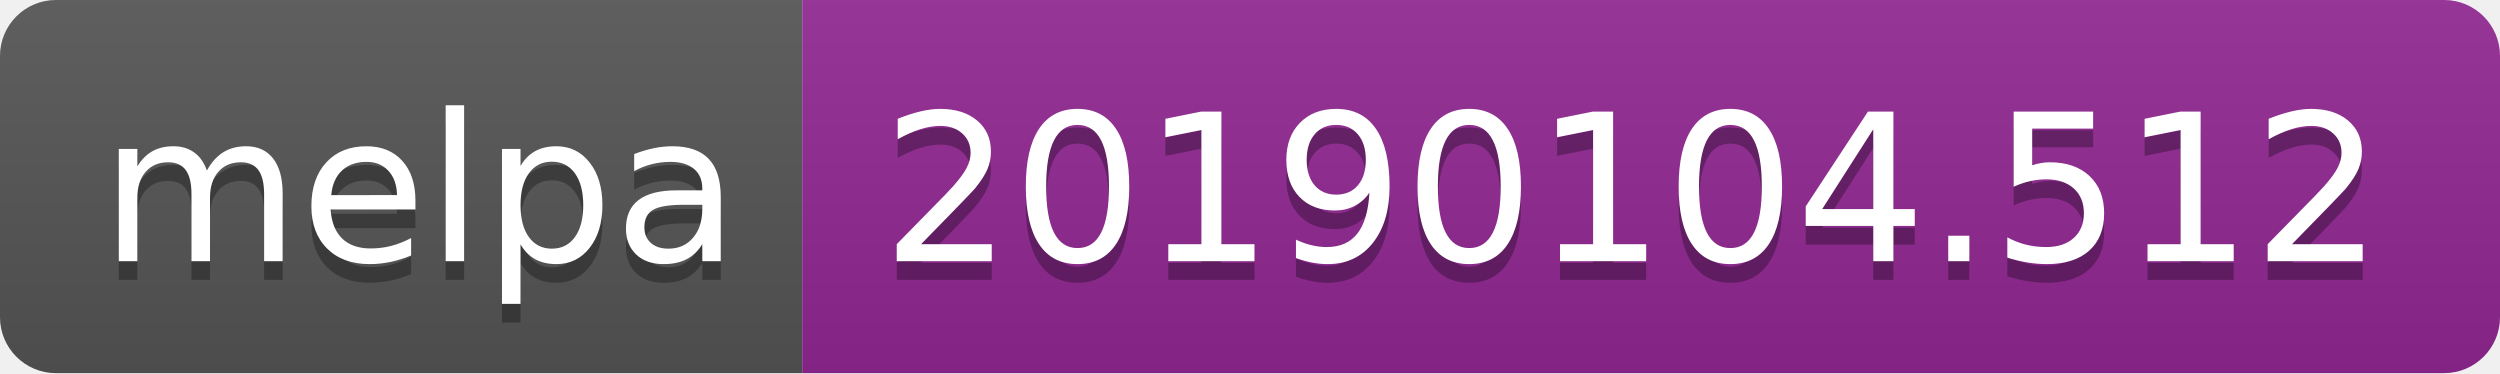
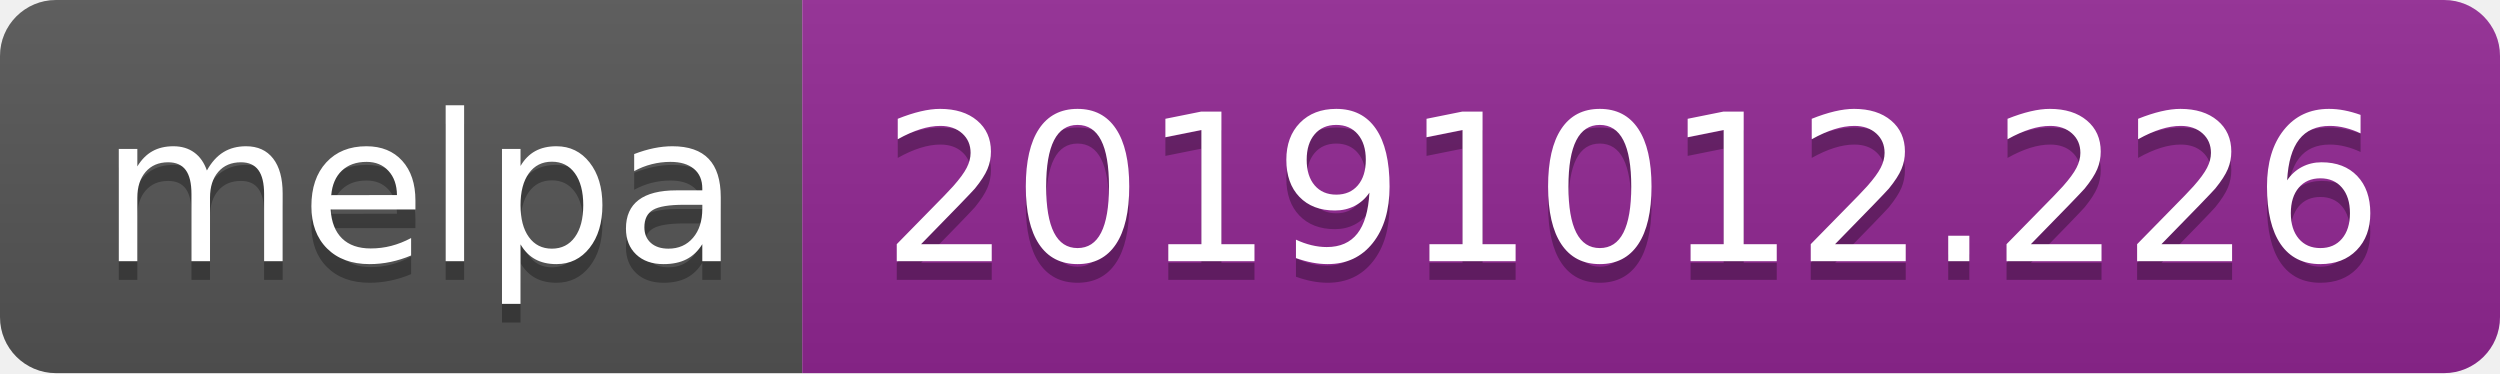
<svg xmlns="http://www.w3.org/2000/svg" width="134" height="20">
  <linearGradient id="b" x2="0" y2="100%">
    <stop offset="0" stop-color="#bbb" stop-opacity=".1" />
    <stop offset="1" stop-opacity=".1" />
  </linearGradient>
  <clipPath id="a">
    <rect width="134" height="20" rx="3" fill="#fff" />
  </clipPath>
  <g clip-path="url(#a)">
    <path fill="#555" d="M0 0h43v20H0z" />
    <path fill="#922793" d="M43 0h91v20H43z" />
    <path fill="url(#b)" d="M0 0h134v20H0z" />
  </g>
  <g fill="#fff" text-anchor="middle" font-family="DejaVu Sans,Verdana,Geneva,sans-serif" font-size="110">
    <text x="225" y="150" fill="#010101" fill-opacity=".3" transform="scale(.1)" textLength="330">melpa</text>
    <text x="225" y="140" transform="scale(.1)" textLength="330">melpa</text>
-     <text x="875" y="150" fill="#010101" fill-opacity=".3" transform="scale(.1)" textLength="810">20190104.512</text>
-     <text x="875" y="140" transform="scale(.1)" textLength="810">20190104.512</text>
+     <text x="875" y="150" fill="#010101" fill-opacity=".3" transform="scale(.1)" textLength="810">20191012.226</text>
+     <text x="875" y="140" transform="scale(.1)" textLength="810">20191012.226</text>
  </g>
</svg>
